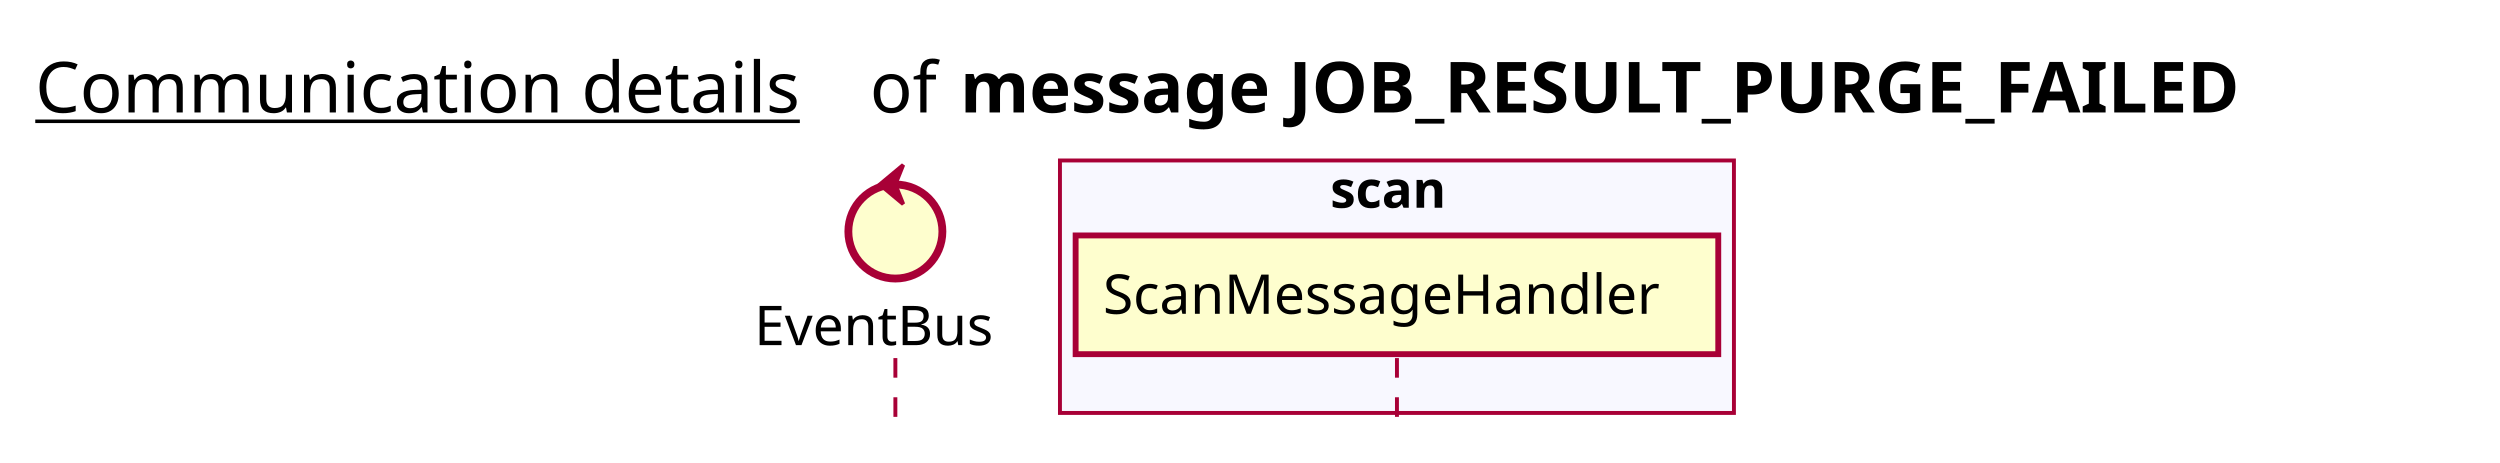
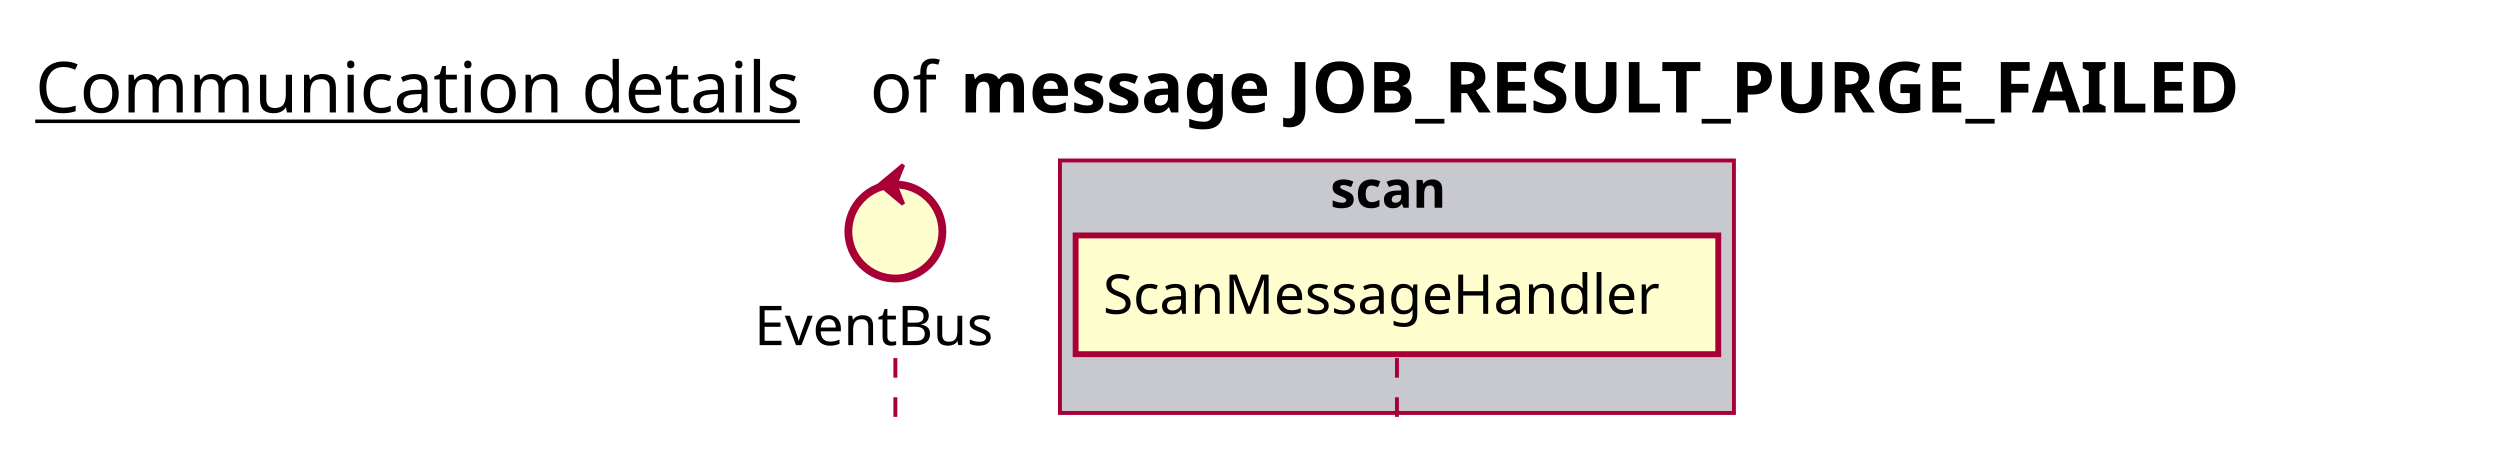
<svg xmlns="http://www.w3.org/2000/svg" contentScriptType="application/ecmascript" contentStyleType="text/css" height="118px" preserveAspectRatio="none" style="width:638px;height:118px;background:#FFFFFF;" version="1.1" viewBox="0 0 638 118" width="638px" zoomAndPan="magnify">
  <defs />
  <g>
    <text fill="#000000" font-family="sans-serif" font-size="18" lengthAdjust="spacing" text-decoration="underline" textLength="201" x="9" y="28.708">Communication details</text>
    <text fill="#000000" font-family="sans-serif" font-size="18" lengthAdjust="spacing" textLength="17" x="222" y="28.708">of</text>
    <text fill="#000000" font-family="sans-serif" font-size="18" font-weight="bold" lengthAdjust="spacing" textLength="377" x="245" y="28.708">message JOB_RESULT_PURGE_FAILED</text>
-     <rect fill="#F8F8FF" height="64.43" style="stroke:#A80036;stroke-width:1.0;" width="172" x="270.5" y="40.953" />
+     <rect fill="#C8C8CF" height="64.43" style="stroke:#A80036;stroke-width:1.0;" width="172" x="270.5" y="40.953" />
    <text fill="#000000" font-family="sans-serif" font-size="13" font-weight="bold" lengthAdjust="spacing" textLength="34" x="339.5" y="53.02">scan</text>
    <line style="stroke:#A80036;stroke-width:1.0;stroke-dasharray:5.0,5.0;" x1="228.5" x2="228.5" y1="91.383" y2="111.383" />
    <line style="stroke:#A80036;stroke-width:1.0;stroke-dasharray:5.0,5.0;" x1="356.5" x2="356.5" y1="91.383" y2="111.383" />
    <text fill="#000000" font-family="sans-serif" font-size="14" lengthAdjust="spacing" textLength="66" x="192.5" y="88.081">EventBus</text>
    <ellipse cx="228.5" cy="59.086" fill="#FEFECE" rx="12" ry="12" style="stroke:#A80036;stroke-width:2.0;" />
    <polygon fill="#A80036" points="224.5,47.086,230.5,42.086,228.5,47.086,230.5,52.086,224.5,47.086" style="stroke:#A80036;stroke-width:1.0;" />
    <rect fill="#FEFECE" height="30.297" style="stroke:#A80036;stroke-width:1.5;" width="164" x="274.5" y="60.086" />
    <text fill="#000000" font-family="sans-serif" font-size="14" lengthAdjust="spacing" textLength="150" x="281.5" y="80.081">ScanMessageHandler</text>
  </g>
</svg>
